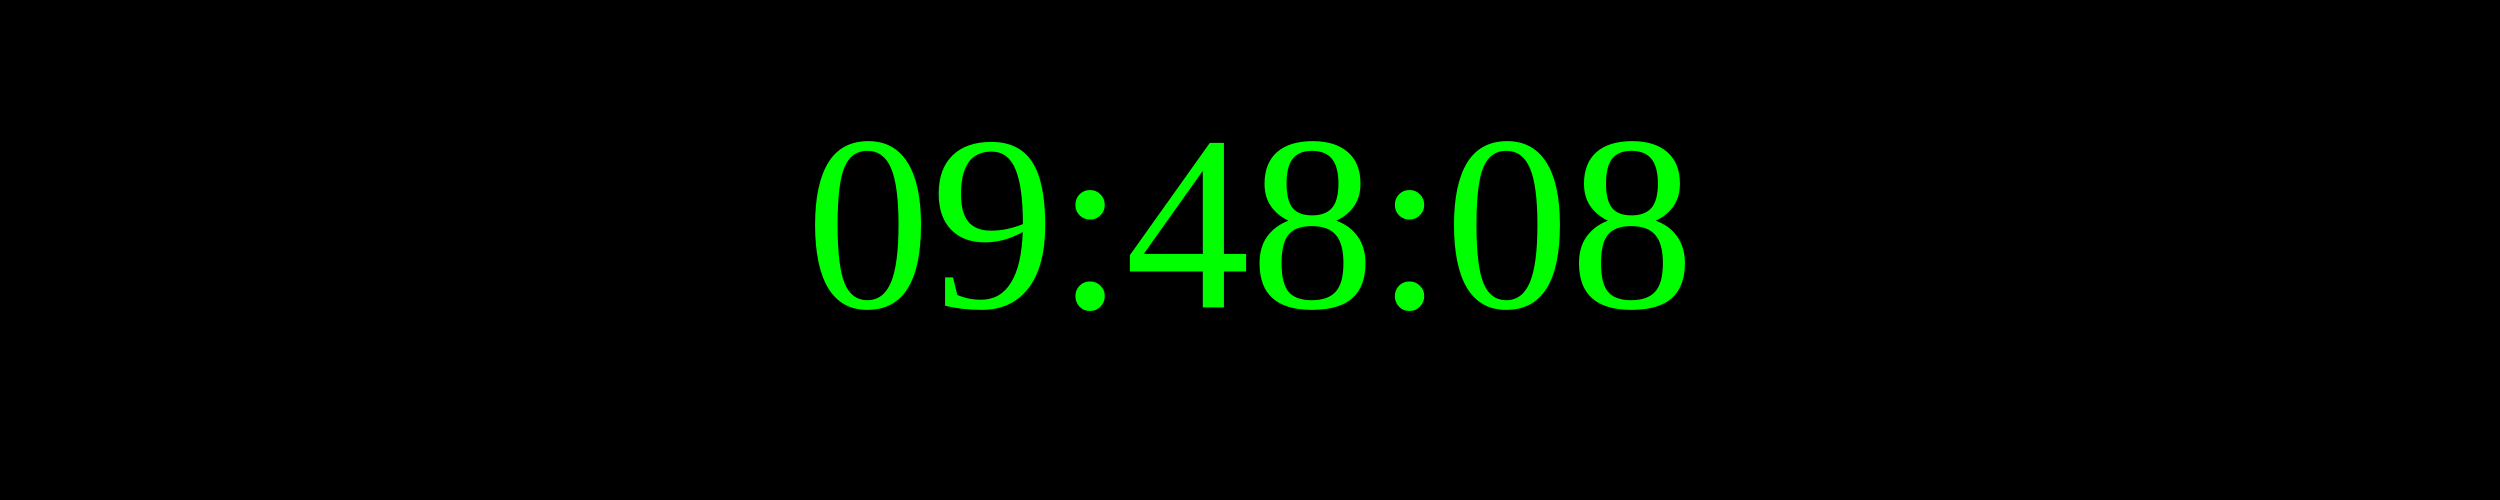
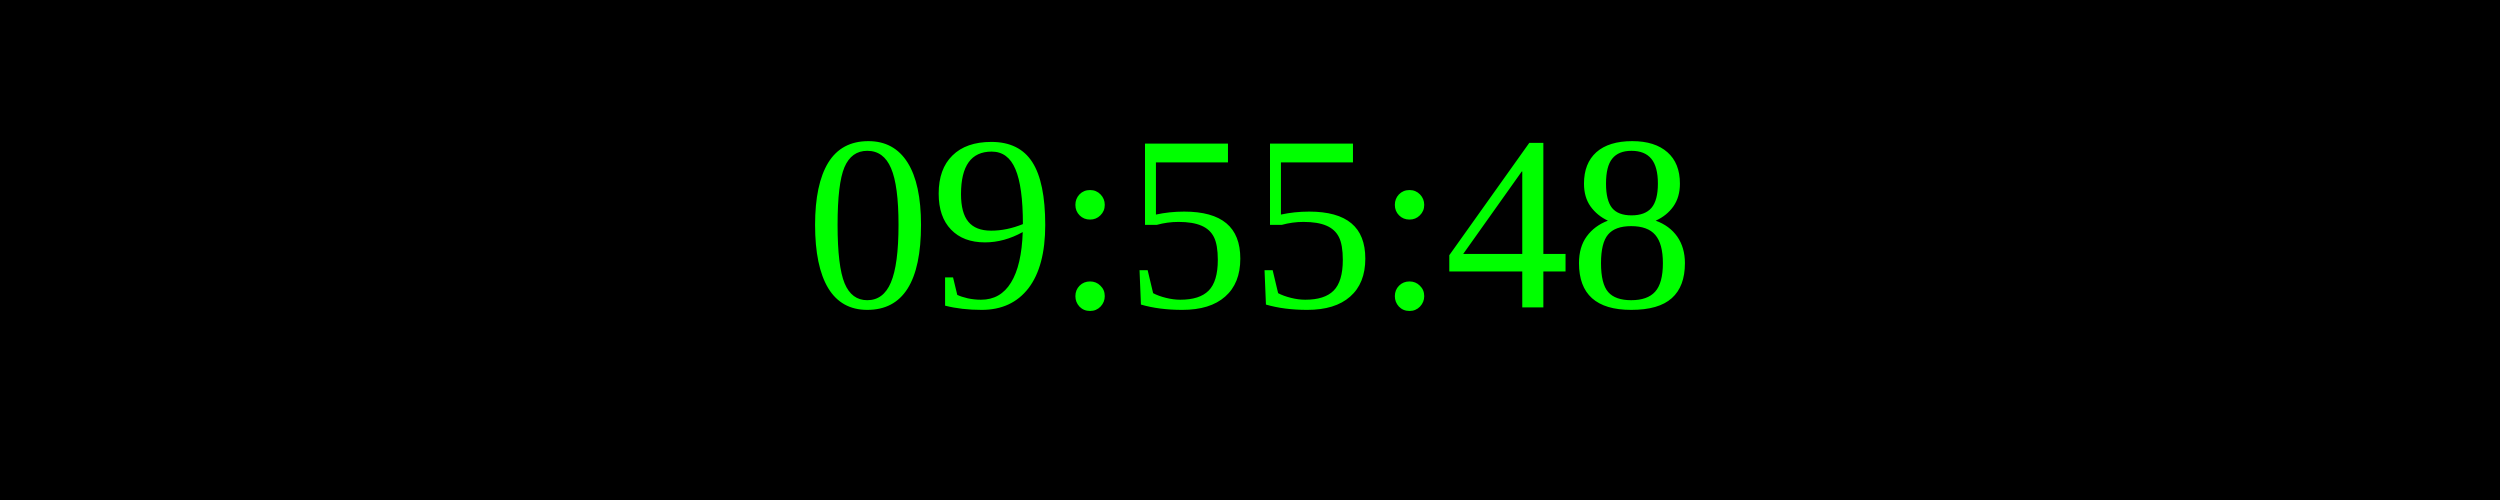
<svg xmlns="http://www.w3.org/2000/svg" width="250" height="50">
  <rect width="100%" height="100%" fill="black" />
  <text x="50%" y="50%" font-size="25" fill="lime" text-anchor="middle" dominant-baseline="middle">
- 09:48:08
+ 09:55:48
</text>
</svg>
